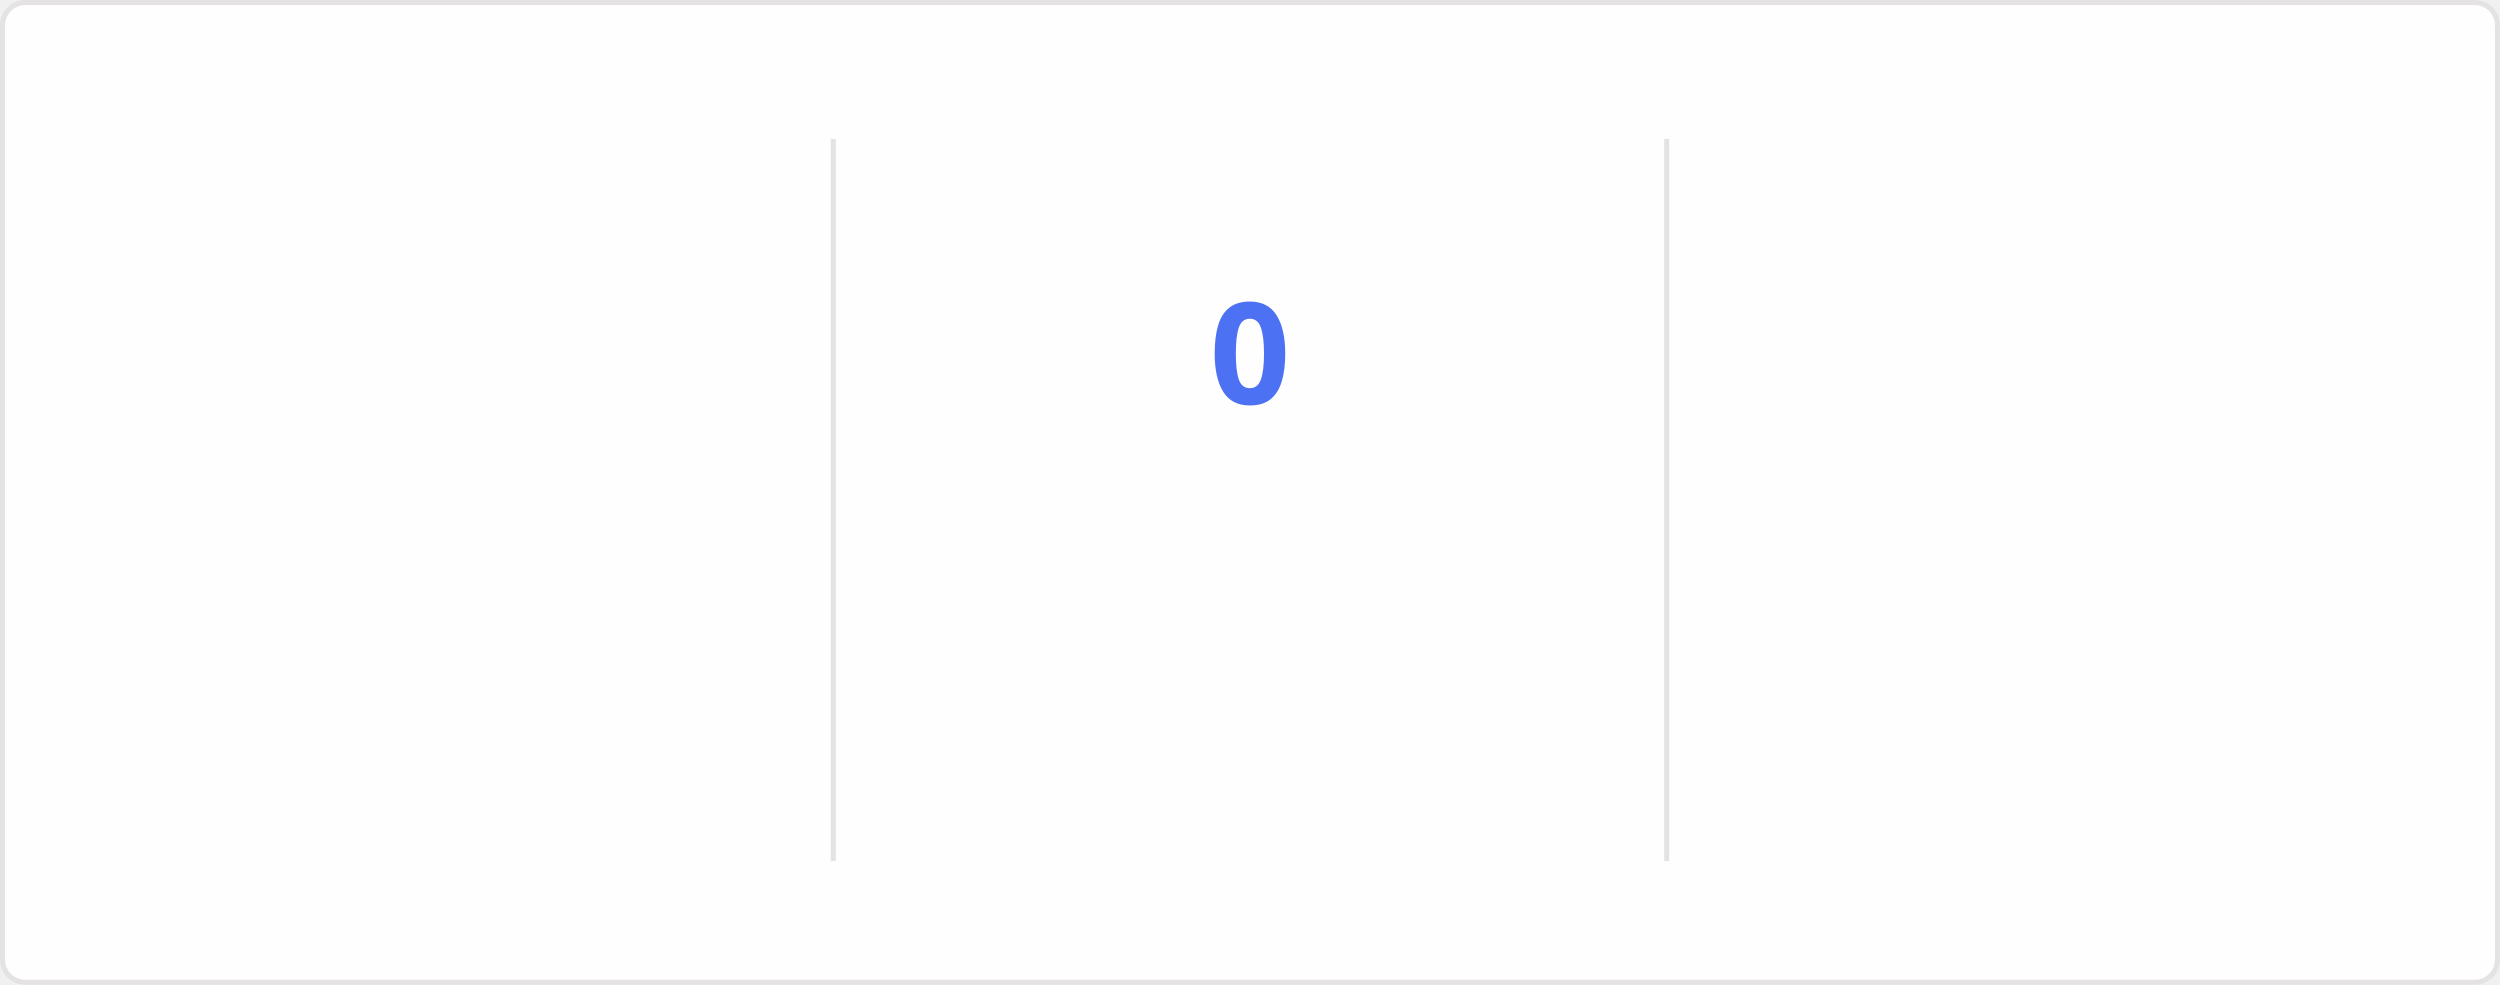
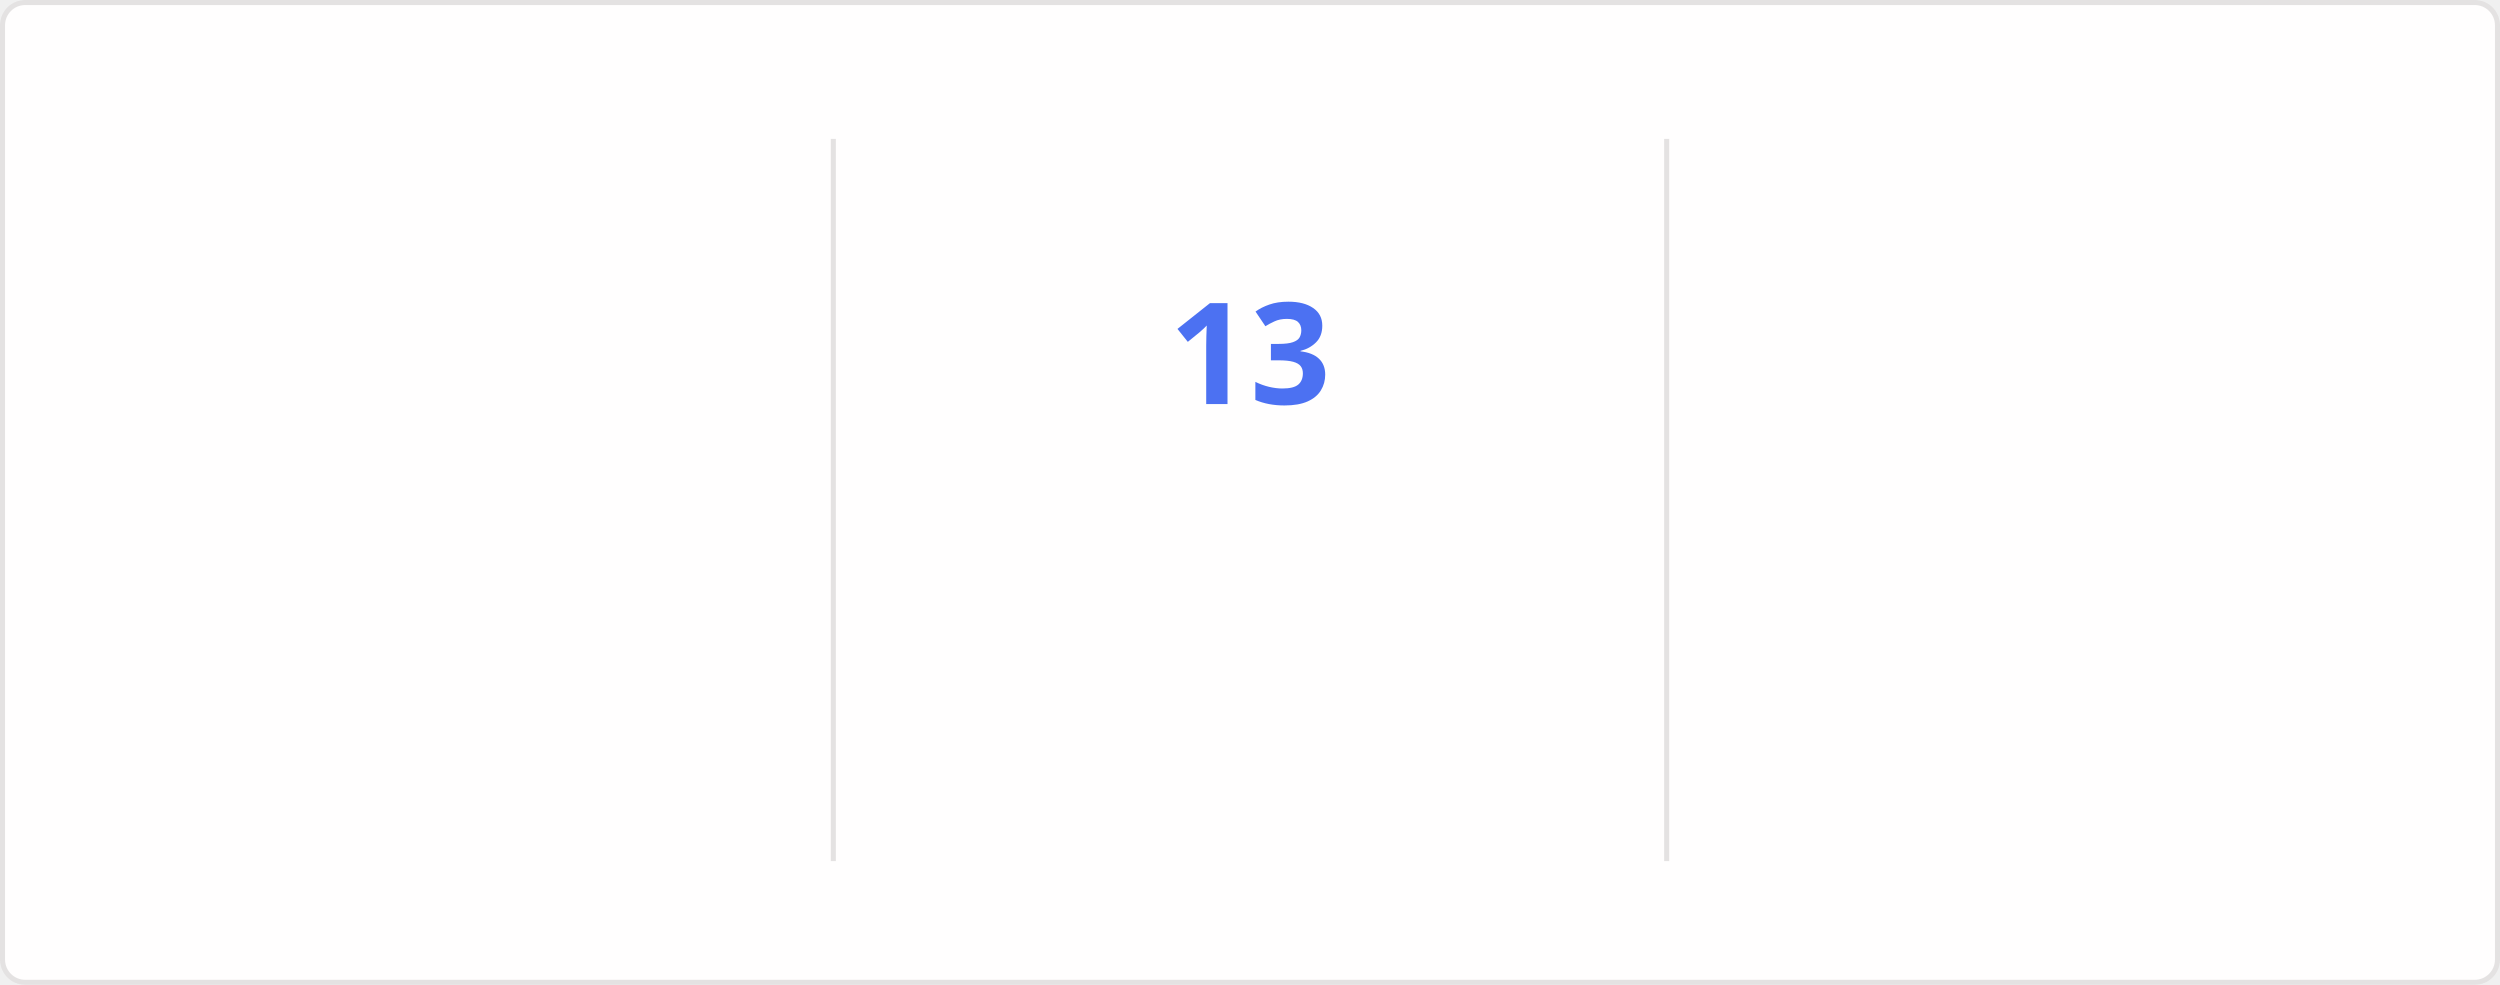
<svg xmlns="http://www.w3.org/2000/svg" style="isolation: isolate" viewBox="0 0 495 195" width="495px" height="195px" direction="ltr">
  <style>
    @keyframes currstreak {
      0% { font-size: 3px; opacity: 0.2; }
      80% { font-size: 34px; opacity: 1; }
      100% { font-size: 28px; opacity: 1; }
    }
    @keyframes fadein {
      0% { opacity: 0; }
      100% { opacity: 1; }
    }
    .big-number {
      font-family: "Segoe UI", Ubuntu, sans-serif;
      font-weight: 700;
      font-size: 28px;
      fill: #2f80ed;
    }
    .label {
      font-family: "Segoe UI", Ubuntu, sans-serif;
      font-weight: 400;
      font-size: 14px;
      fill: #2f80ed;
    }
    .range-text {
      font-family: "Segoe UI", Ubuntu, sans-serif;
      font-weight: 400;
      font-size: 12px;
      fill: #434d58;
    }
    .current-streak-num {
      font-family: "Segoe UI", Ubuntu, sans-serif;
      font-weight: 700;
      font-size: 28px;
      fill: #4c71f2;
    }</style>
  <defs>
    <clipPath id="outer_rectangle">
      <rect width="495" height="195" rx="4.5" />
    </clipPath>
    <mask id="mask_out_ring_behind_fire">
      <rect width="495" height="195" fill="white" />
      <ellipse id="mask-ellipse" cx="247.5" cy="32" rx="13" ry="18" fill="black" />
    </mask>
  </defs>
  <g clip-path="url(#outer_rectangle)">
    <g style="isolation: isolate">
      <rect fill="#fffefe" rx="4.5" x="0.5" y="0.5" width="494" height="194" stroke="#e4e2e2" />
    </g>
    <g style="isolation: isolate">
      <line x1="165" y1="28" x2="165" y2="170" vector-effect="non-scaling-stroke" stroke-width="1" stroke="#e4e2e2" stroke-linejoin="miter" stroke-linecap="square" stroke-miterlimit="3" />
      <line x1="330" y1="28" x2="330" y2="170" vector-effect="non-scaling-stroke" stroke-width="1" stroke="#e4e2e2" stroke-linejoin="miter" stroke-linecap="square" stroke-miterlimit="3" />
    </g>
    <g style="isolation: isolate">
      <g transform="translate(82.5, 48)">
        <text x="0" y="32" stroke-width="0" text-anchor="middle" class="big-number" style="opacity: 0; animation: fadein 0.5s linear forwards 0.6s">
            3.8K
          </text>
      </g>
      <g transform="translate(82.5, 84)">
        <text x="0" y="32" stroke-width="0" text-anchor="middle" class="label" style="opacity: 0; animation: fadein 0.5s linear forwards 0.7s">
            Total Contributions
          </text>
      </g>
      <g transform="translate(82.5, 114)">
        <text x="0" y="32" stroke-width="0" text-anchor="middle" class="range-text" style="opacity: 0; animation: fadein 0.5s linear forwards 0.8s">
            Sep 28 - Present
          </text>
      </g>
    </g>
    <g style="isolation: isolate">
      <g mask="url(#mask_out_ring_behind_fire)">
        <circle cx="247.5" cy="71" r="40" fill="none" stroke="#2f80ed" stroke-width="5" style="opacity: 0; animation: fadein 0.5s linear forwards 0.4s" />
      </g>
      <g transform="translate(247.5, 19.5)" stroke-opacity="0" style="opacity: 0; animation: fadein 0.5s linear forwards 0.6s">
        <path d="M -12 -0.5 L 15 -0.5 L 15 23.5 L -12 23.5 L -12 -0.5 Z" fill="none" />
        <path d="M 1.5 0.67 C 1.5 0.67 2.24 3.32 2.24 5.47 C 2.24 7.53 0.89 9.2 -1.17 9.2 C -3.23 9.2 -4.79 7.53 -4.79 5.47 L -4.76 5.11 C -6.78 7.51 -8 10.62 -8 13.99 C -8 18.41 -4.42 22 0 22 C 4.42 22 8 18.41 8 13.99 C 8 8.6 5.41 3.79 1.5 0.67 Z M -0.29 19 C -2.07 19 -3.51 17.6 -3.51 15.86 C -3.51 14.24 -2.46 13.1 -0.7 12.74 C 1.07 12.38 2.9 11.53 3.92 10.16 C 4.31 11.45 4.51 12.81 4.51 14.2 C 4.51 16.85 2.36 19 -0.29 19 Z" fill="#2f80ed" stroke-opacity="0" />
      </g>
      <g transform="translate(247.5, 48)">
        <text x="0" y="32" stroke-width="0" text-anchor="middle" class="current-streak-num" style="animation: currstreak 0.6s linear forwards">
-             0
+             13
          </text>
      </g>
      <g transform="translate(247.5, 108)">
        <text x="0" y="32" stroke-width="0" text-anchor="middle" class="label" style="opacity: 0; animation: fadein 0.5s linear forwards 0.9s">
            Current Streak
          </text>
      </g>
      <g transform="translate(247.5, 145)">
        <text x="0" y="21" stroke-width="0" text-anchor="middle" class="range-text" style="opacity: 0; animation: fadein 0.5s linear forwards 0.9s">
-             0 days
+             Sep 16 - Sep 28
          </text>
      </g>
    </g>
    <g style="isolation: isolate">
      <g transform="translate(412.5, 48)">
        <text x="0" y="32" stroke-width="0" text-anchor="middle" class="big-number" style="opacity: 0; animation: fadein 0.5s linear forwards 1.2s">
            35
          </text>
      </g>
      <g transform="translate(412.5, 84)">
        <text x="0" y="32" stroke-width="0" text-anchor="middle" class="label" style="opacity: 0; animation: fadein 0.5s linear forwards 1.3s">
            Longest Streak
          </text>
      </g>
      <g transform="translate(412.5, 114)">
        <text x="0" y="32" stroke-width="0" text-anchor="middle" class="range-text" style="opacity: 0; animation: fadein 0.5s linear forwards 1.4s">
            Jul 19 - Aug 22
          </text>
      </g>
    </g>
  </g>
</svg>
